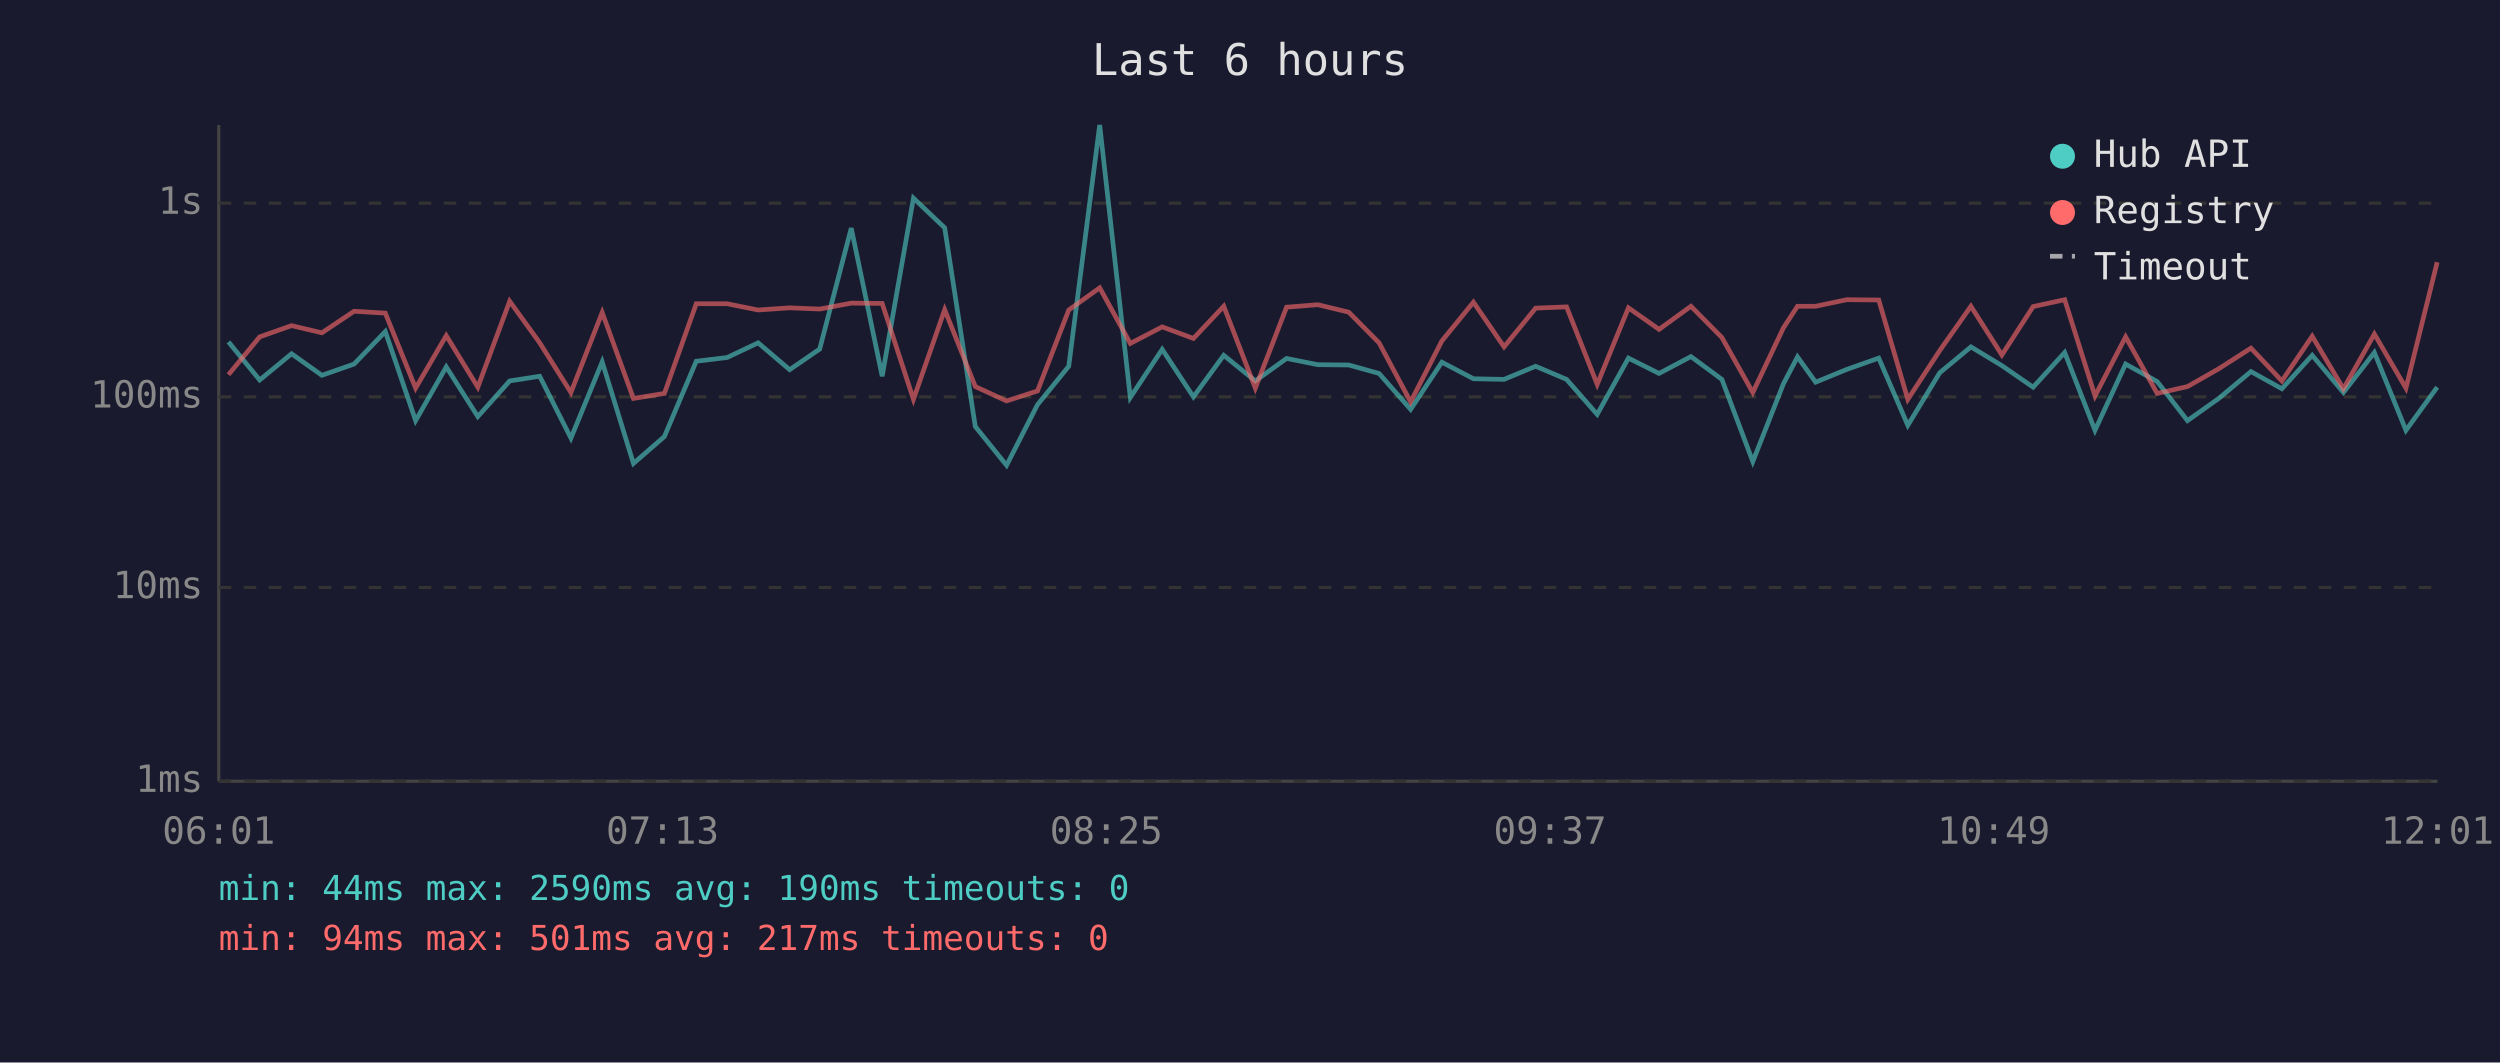
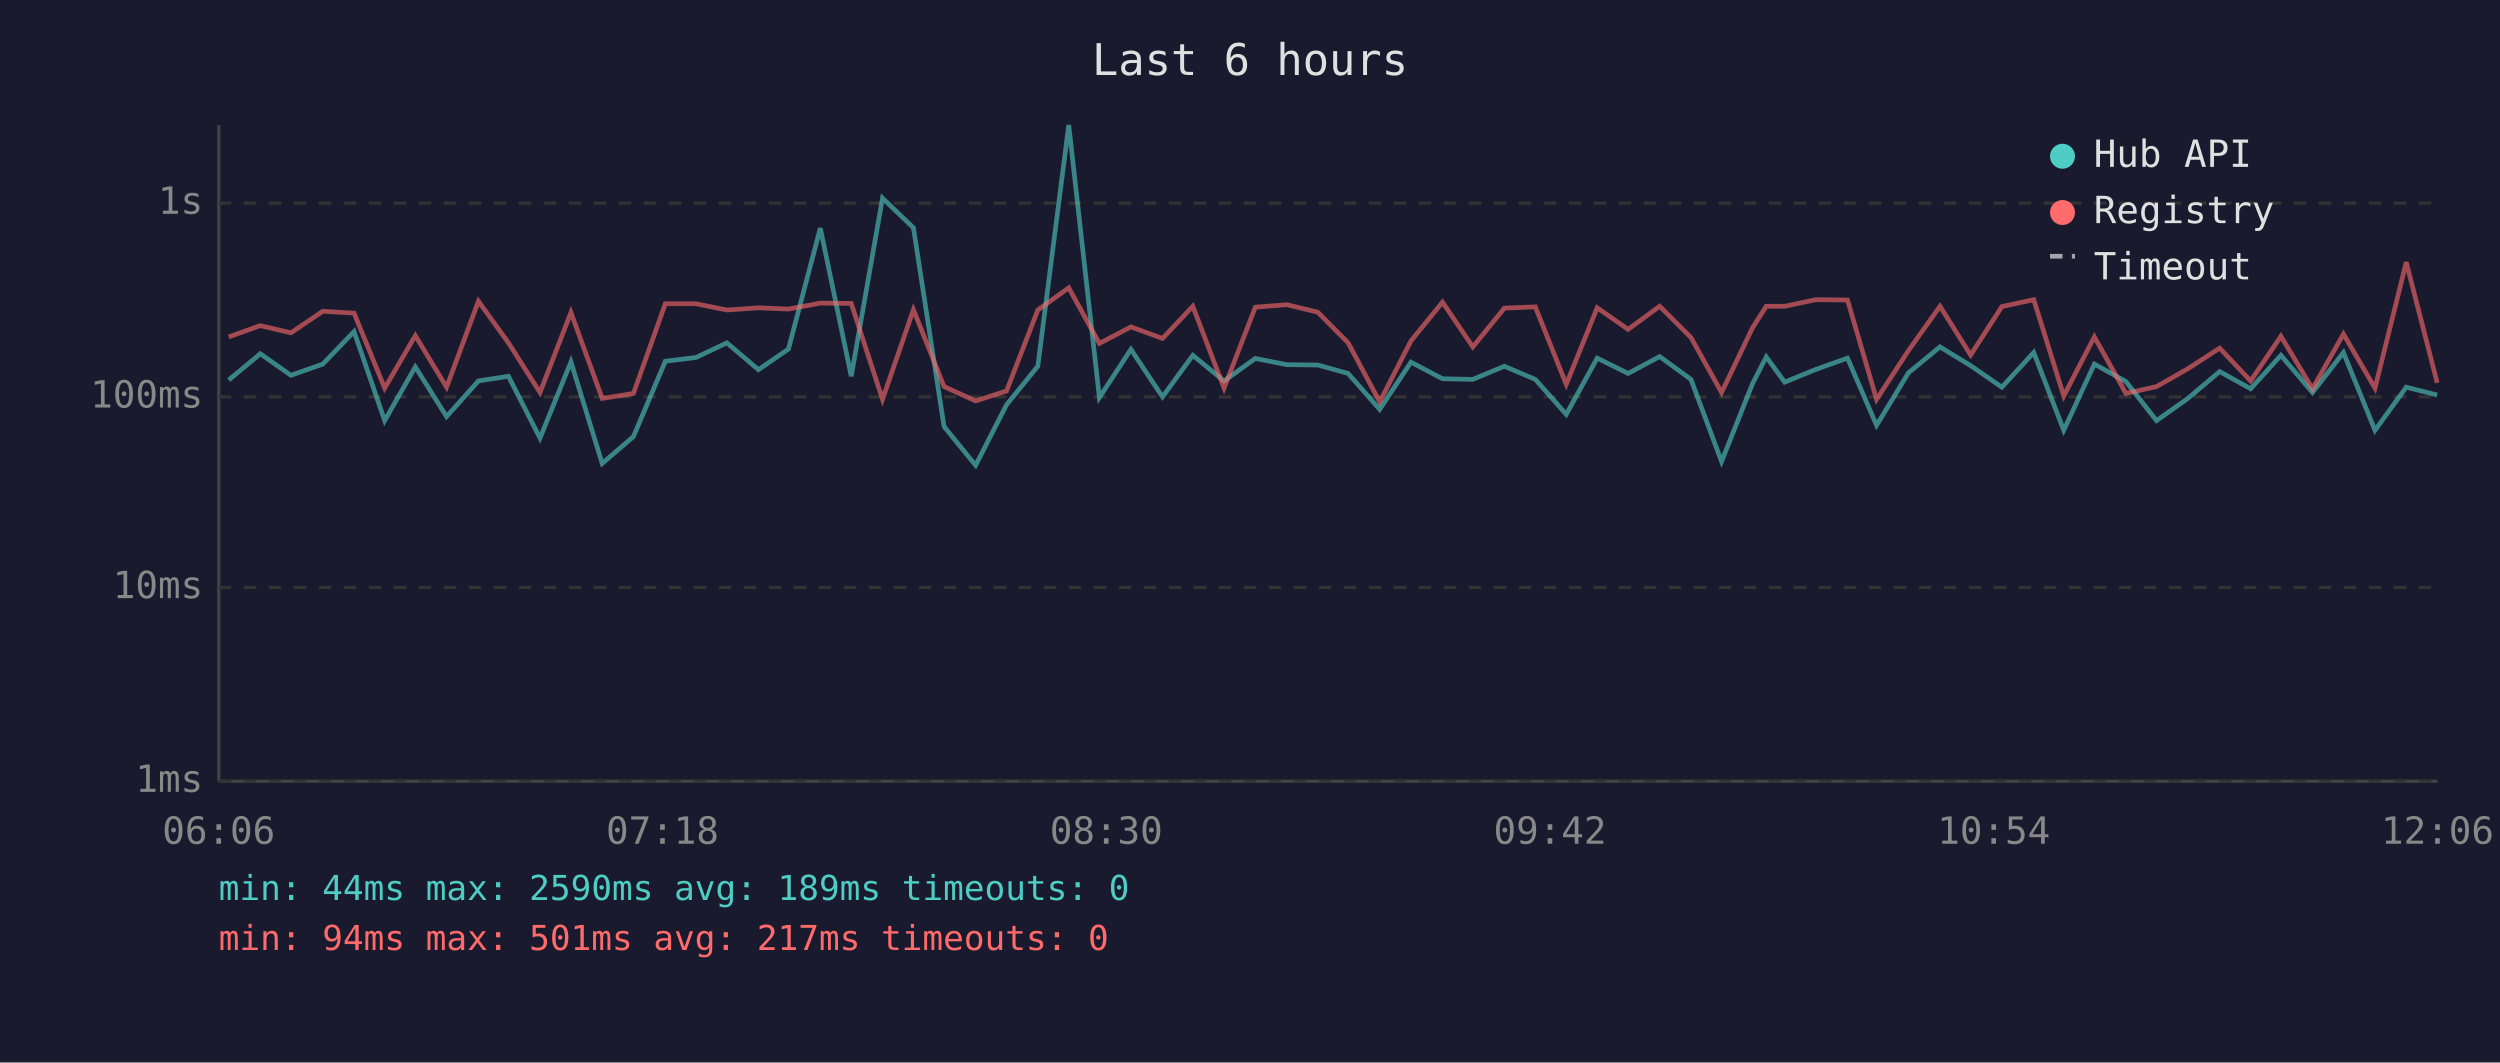
<svg xmlns="http://www.w3.org/2000/svg" viewBox="0 0 800 340" font-family="monospace" font-size="12">
  <rect width="800" height="340" fill="#1a1a2e" />
  <text x="400" y="24" fill="#e0e0e0" font-size="14" text-anchor="middle">Last 6 hours</text>
  <line x1="70" y1="40" x2="70" y2="250" stroke="#444" stroke-width="1" />
  <line x1="70" y1="250" x2="780" y2="250" stroke="#444" stroke-width="1" />
  <line x1="70" y1="250" x2="780" y2="250" stroke="#333" stroke-width="1" stroke-dasharray="4" />
  <text x="65" y="250" fill="#888" text-anchor="end" dominant-baseline="middle">1ms</text>
  <line x1="70" y1="188" x2="780" y2="188" stroke="#333" stroke-width="1" stroke-dasharray="4" />
  <text x="65" y="188" fill="#888" text-anchor="end" dominant-baseline="middle">10ms</text>
  <line x1="70" y1="127" x2="780" y2="127" stroke="#333" stroke-width="1" stroke-dasharray="4" />
  <text x="65" y="127" fill="#888" text-anchor="end" dominant-baseline="middle">100ms</text>
  <line x1="70" y1="65" x2="780" y2="65" stroke="#333" stroke-width="1" stroke-dasharray="4" />
  <text x="65" y="65" fill="#888" text-anchor="end" dominant-baseline="middle">1s</text>
-   <text x="70" y="270" fill="#888" text-anchor="middle">06:01</text>
-   <text x="212" y="270" fill="#888" text-anchor="middle">07:13</text>
-   <text x="354" y="270" fill="#888" text-anchor="middle">08:25</text>
-   <text x="496" y="270" fill="#888" text-anchor="middle">09:37</text>
-   <text x="638" y="270" fill="#888" text-anchor="middle">10:49</text>
-   <text x="780" y="270" fill="#888" text-anchor="middle">12:01</text>
-   <polyline points="73.1,109.4 83.1,121.6 93.3,113.2 103.0,120.1 113.3,116.5 123.3,106.1 133.0,134.6 142.8,117.4 152.9,133.3 163.1,121.9 172.7,120.4 182.7,140.2 192.7,115.8 202.7,148.3 212.6,139.7 222.8,115.6 232.7,114.4 242.6,109.7 252.7,118.3 262.3,111.7 272.4,73.0 282.3,120.4 292.3,63.4 302.3,72.9 312.1,136.5 322.1,148.9 332.0,129.5 342.0,117.2 351.9,40.0 361.7,127.2 371.9,111.8 381.9,127.0 391.6,113.7 401.7,121.9 411.7,114.7 421.7,116.7 431.6,116.8 441.3,119.5 451.4,131.0 461.4,115.9 471.5,121.2 481.3,121.4 491.4,117.2 501.3,121.4 511.1,132.6 521.1,114.6 530.9,119.5 541.1,114.1 551.0,121.4 560.9,147.7 570.7,122.8 575.2,114.2 581.0,122.3 591.0,118.2 601.2,114.6 610.5,136.1 620.7,119.3 630.7,111.0 640.6,117.0 650.6,123.9 660.7,112.8 670.4,137.7 680.2,116.5 690.3,122.1 700.0,134.6 710.0,127.5 720.3,118.9 730.2,124.4 739.9,113.7 749.9,125.6 759.8,112.8 769.9,137.7 779.9,123.9" fill="none" stroke="#4ecdc4" stroke-width="1.5" opacity="0.6" />
-   <polyline points="73.1,119.9 83.1,107.8 93.3,104.2 103.0,106.5 113.3,99.6 123.3,100.2 133.0,124.2 142.8,107.4 152.9,123.9 163.1,96.4 172.7,109.7 182.7,125.6 192.7,100.0 202.7,127.5 212.6,125.9 222.8,97.2 232.7,97.2 242.6,99.2 252.7,98.5 262.3,98.9 272.4,97.0 282.3,97.1 292.3,127.8 302.3,99.1 312.1,123.7 322.1,128.3 332.0,125.1 342.0,99.2 351.9,92.1 361.7,109.9 371.9,104.6 381.9,108.3 391.6,98.0 401.7,124.2 411.7,98.3 421.7,97.5 431.6,99.9 441.3,109.7 451.4,128.6 461.4,109.1 471.5,96.7 481.3,111.0 491.4,98.6 501.3,98.2 511.1,123.0 521.1,98.5 530.9,105.4 541.1,98.0 551.0,108.0 560.9,125.6 570.7,104.9 575.2,98.0 581.0,98.0 591.0,95.9 601.2,96.0 610.5,127.8 620.7,112.2 630.7,98.0 640.6,113.6 650.6,98.1 660.7,95.9 670.4,126.7 680.2,107.8 690.3,125.9 700.0,123.7 710.0,118.0 720.3,111.4 730.2,121.9 739.9,107.6 749.9,124.4 759.8,106.9 769.9,124.2 779.9,83.9" fill="none" stroke="#ff6b6b" stroke-width="1.5" opacity="0.6" />
+   <text x="70" y="270" fill="#888" text-anchor="middle">06:06</text>
+   <text x="212" y="270" fill="#888" text-anchor="middle">07:18</text>
+   <text x="354" y="270" fill="#888" text-anchor="middle">08:30</text>
+   <text x="496" y="270" fill="#888" text-anchor="middle">09:42</text>
+   <text x="638" y="270" fill="#888" text-anchor="middle">10:54</text>
+   <text x="780" y="270" fill="#888" text-anchor="middle">12:06</text>
+   <polyline points="73.2,121.6 83.3,113.2 93.1,120.1 103.3,116.5 113.3,106.1 123.1,134.6 132.9,117.4 142.9,133.3 153.1,121.9 162.7,120.4 172.8,140.2 182.7,115.8 192.7,148.3 202.7,139.7 212.9,115.6 222.7,114.4 232.6,109.7 242.7,118.3 252.3,111.7 262.5,73.0 272.4,120.4 282.4,63.4 292.3,72.9 302.1,136.5 312.2,148.9 322.1,129.5 332.1,117.2 342.0,40.0 351.8,127.2 361.9,111.8 372.0,127.0 381.7,113.7 391.7,121.9 401.7,114.7 411.8,116.7 421.7,116.8 431.4,119.5 441.5,131.0 451.5,115.9 461.6,121.2 471.3,121.4 481.4,117.2 491.3,121.4 501.2,132.6 511.1,114.6 521.0,119.5 531.1,114.1 541.1,121.4 550.9,147.7 560.8,122.8 565.2,114.2 571.1,122.3 581.1,118.2 591.2,114.6 600.5,136.1 610.7,119.3 620.8,111.0 630.6,117.0 640.6,123.9 650.8,112.8 660.4,137.7 670.2,116.5 680.3,122.1 690.1,134.6 700.1,127.5 710.3,118.9 720.2,124.4 729.9,113.7 740.0,125.6 749.9,112.8 760.0,137.7 770.0,123.9 779.9,126.4" fill="none" stroke="#4ecdc4" stroke-width="1.5" opacity="0.6" />
+   <polyline points="73.2,107.8 83.3,104.2 93.1,106.5 103.3,99.6 113.3,100.2 123.1,124.2 132.9,107.4 142.9,123.9 153.1,96.4 162.7,109.7 172.8,125.6 182.7,100.0 192.7,127.5 202.7,125.9 212.9,97.2 222.7,97.2 232.6,99.2 242.7,98.5 252.3,98.9 262.5,97.0 272.4,97.1 282.4,127.8 292.3,99.1 302.1,123.7 312.2,128.3 322.1,125.1 332.1,99.2 342.0,92.1 351.8,109.9 361.9,104.6 372.0,108.3 381.7,98.0 391.7,124.2 401.7,98.3 411.8,97.5 421.7,99.9 431.4,109.7 441.5,128.6 451.5,109.1 461.6,96.7 471.3,111.0 481.4,98.6 491.3,98.2 501.2,123.0 511.1,98.5 521.0,105.4 531.1,98.0 541.1,108.0 550.9,125.6 560.8,104.9 565.2,98.0 571.1,98.0 581.1,95.9 591.2,96.0 600.5,127.8 610.7,112.2 620.8,98.0 630.6,113.6 640.6,98.1 650.8,95.9 660.4,126.7 670.2,107.8 680.3,125.9 690.1,123.7 700.1,118.0 710.3,111.4 720.2,121.9 729.9,107.6 740.0,124.4 749.9,106.9 760.0,124.2 770.0,83.9 779.9,122.5" fill="none" stroke="#ff6b6b" stroke-width="1.5" opacity="0.6" />
  <circle cx="660" cy="50" r="4" fill="#4ecdc4" />
  <text x="670" y="50" fill="#e0e0e0" dominant-baseline="middle">Hub API</text>
  <circle cx="660" cy="68" r="4" fill="#ff6b6b" />
  <text x="670" y="68" fill="#e0e0e0" dominant-baseline="middle">Registry</text>
  <line x1="656" y1="82" x2="664" y2="82" stroke="#e0e0e0" stroke-width="1.5" stroke-dasharray="4,3" opacity="0.7" />
  <text x="670" y="86" fill="#e0e0e0" dominant-baseline="middle">Timeout</text>
-   <text x="70" y="288" fill="#4ecdc4" font-size="11">min: 44ms  max: 2590ms  avg: 190ms  timeouts: 0</text>
+   <text x="70" y="288" fill="#4ecdc4" font-size="11">min: 44ms  max: 2590ms  avg: 189ms  timeouts: 0</text>
  <text x="70" y="304" fill="#ff6b6b" font-size="11">min: 94ms  max: 501ms  avg: 217ms  timeouts: 0</text>
</svg>
